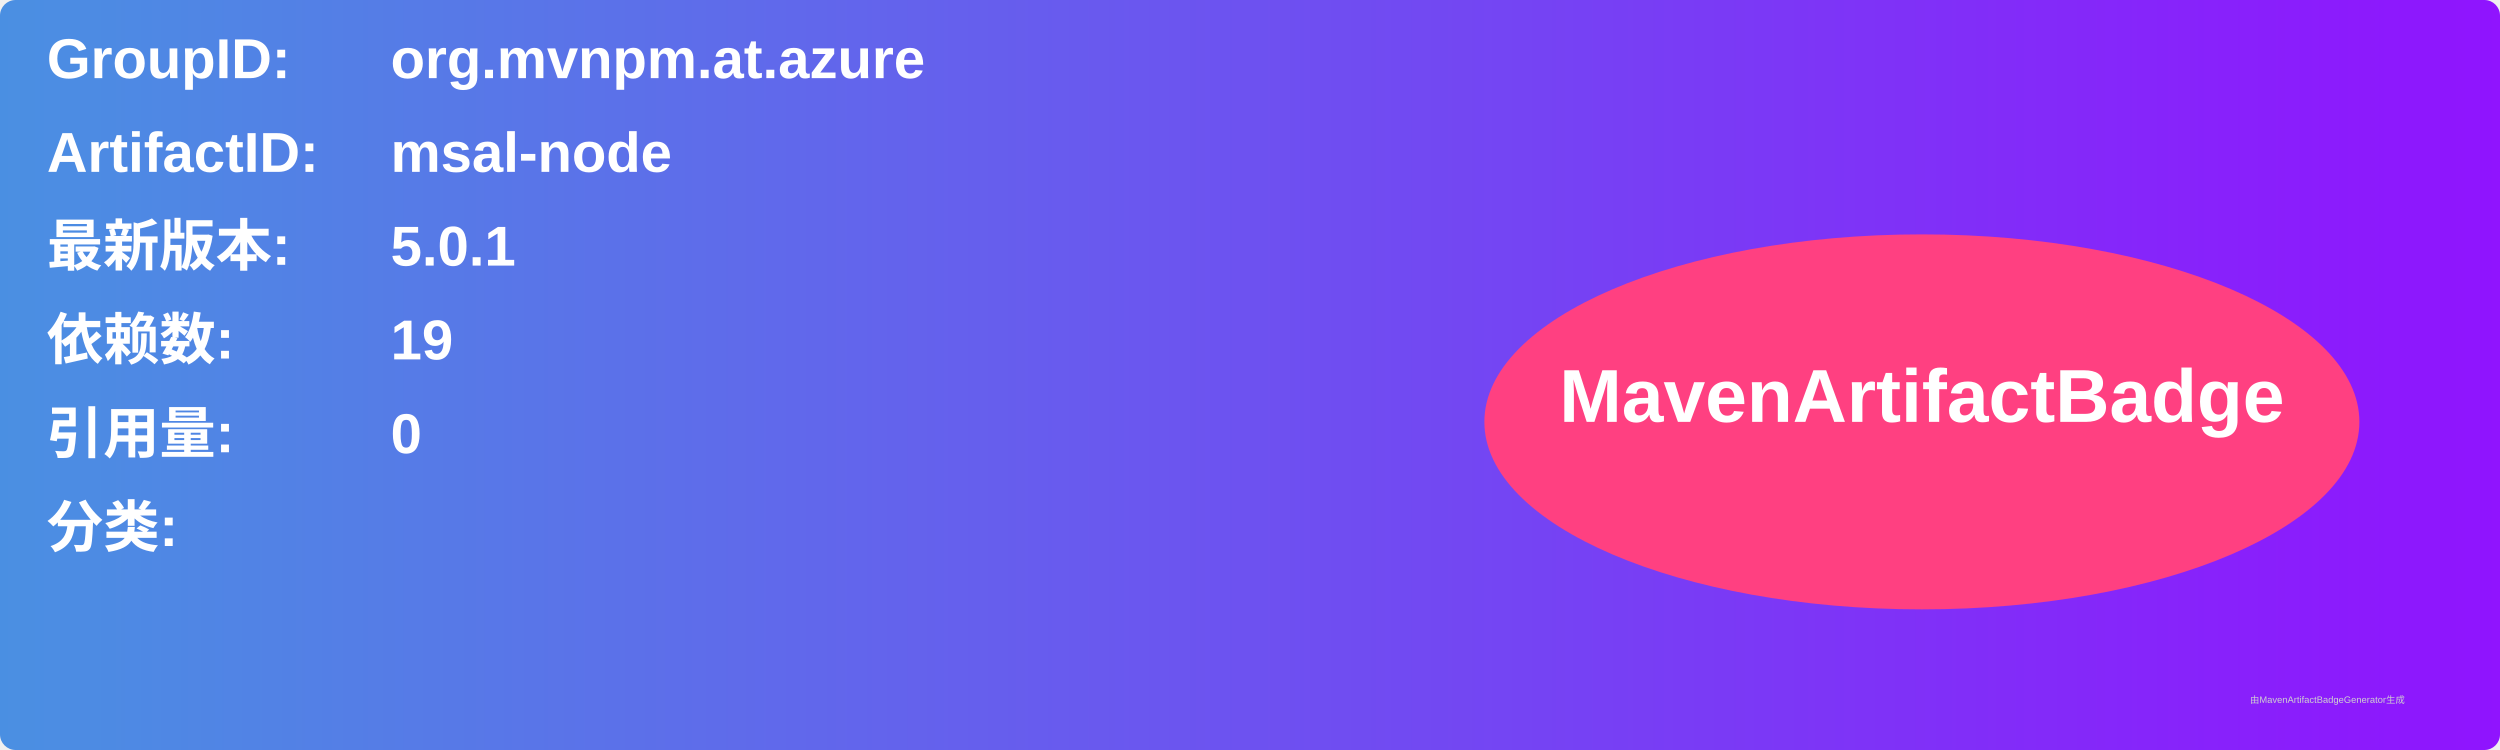
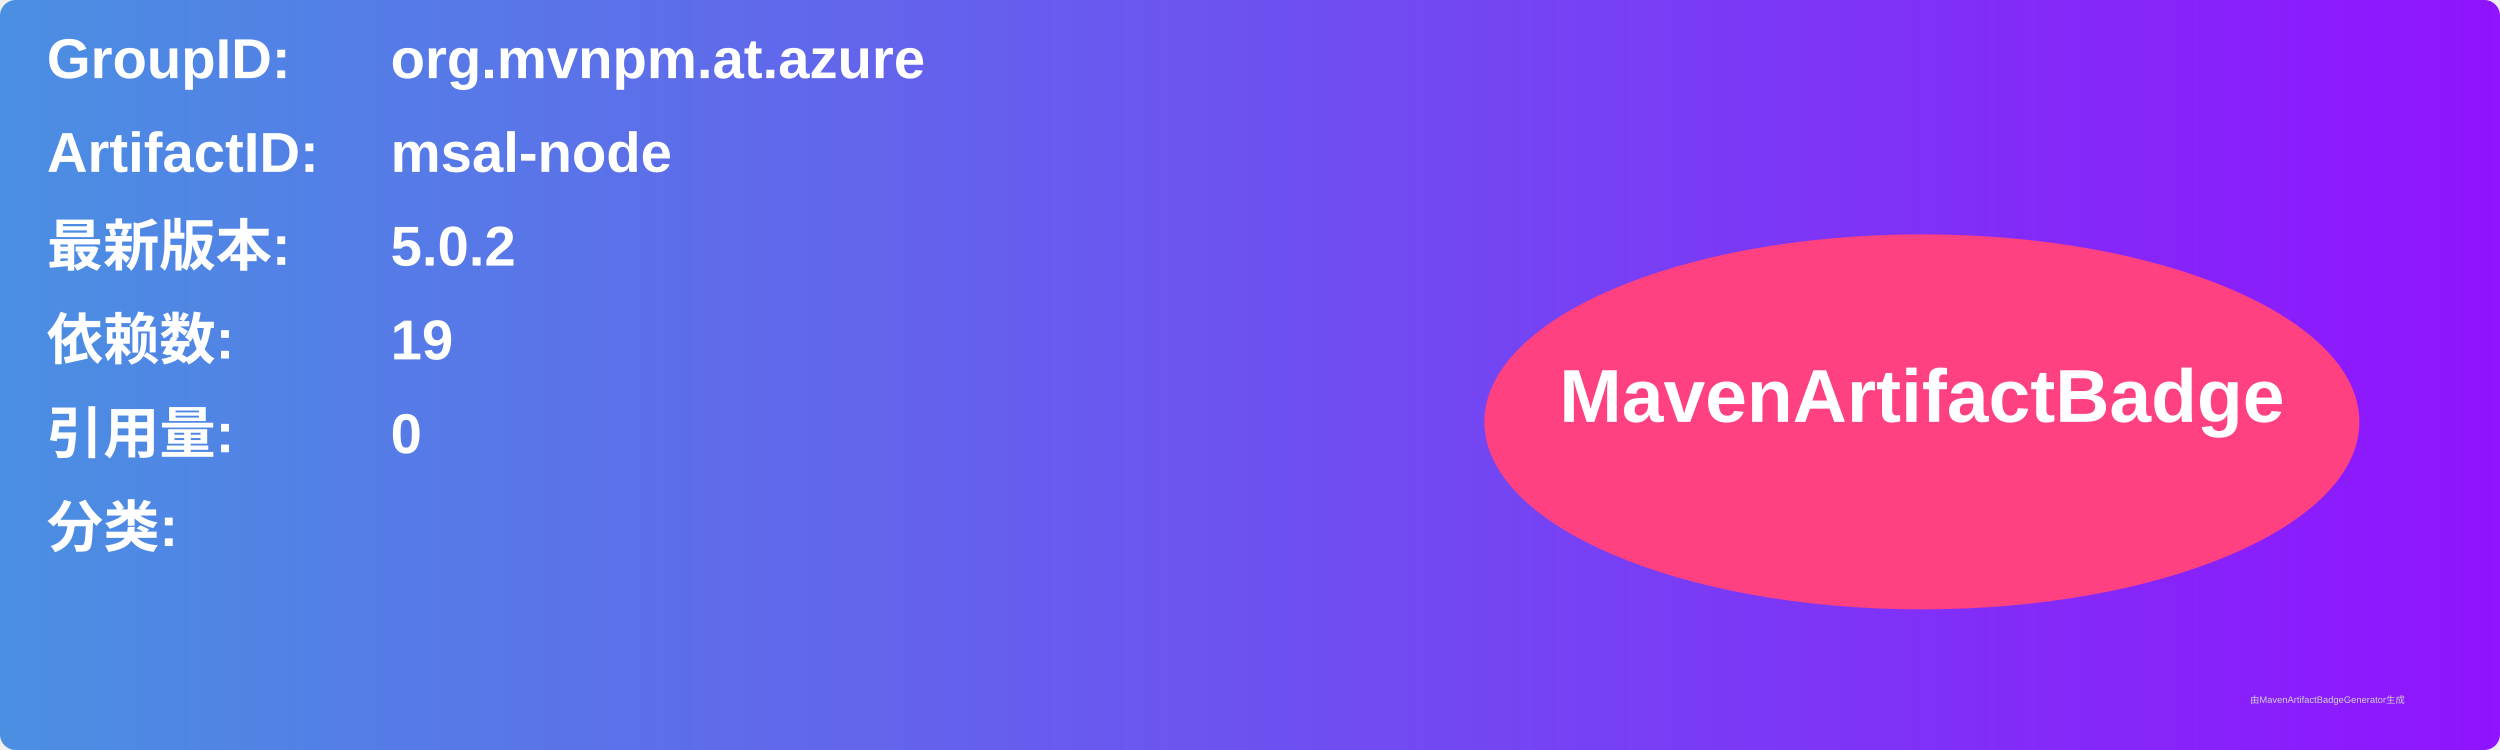
<svg xmlns="http://www.w3.org/2000/svg" width="800" height="240" viewBox="0 0 800 240">
  <linearGradient id="grad" x1="0%" y1="0%" x2="100%" y2="0%">
    <stop offset="0%" stop-color="#4a90e2" />
    <stop offset="100%" stop-color="#9013fe" />
  </linearGradient>
  <rect width="100%" height="100%" rx="5" ry="5" fill="url(#grad)" />
  <g transform="translate(15, 15)">
    <text x="0" y="10" font-family="Arial" font-size="18" fill="white" font-weight="bold" width="260">GroupID:</text>
    <text x="110" y="10" font-family="Arial" font-size="18" fill="white" font-weight="bold" width="460">org.mvnpm.at.azure</text>
    <text x="0" y="40" font-family="Arial" font-size="18" fill="white" font-weight="bold" width="260">ArtifactID:</text>
    <text x="110" y="40" font-family="Arial" font-size="18" fill="white" font-weight="bold" width="460">msal-node</text>
    <text x="0" y="70" font-family="Arial" font-size="18" fill="white" font-weight="bold">最新版本:</text>
    <text x="110" y="70" font-family="Arial" font-size="18" fill="white" font-weight="bold">
-       <tspan font-weight="bold">5.0.1</tspan>
+       <tspan font-weight="bold">5.0.2</tspan>
    </text>
    <text x="0" y="100" font-family="Arial" font-size="18" fill="white" font-weight="bold">依赖数: </text>
    <text x="110" y="100" font-family="Arial" font-size="18" fill="white">
      <tspan font-weight="bold">19</tspan>
    </text>
    <text x="0" y="130" font-family="Arial" font-size="18" fill="white" font-weight="bold">引用量: </text>
    <text x="110" y="130" font-family="Arial" font-size="18" fill="white">
      <tspan font-weight="bold">0</tspan>
    </text>
    <text x="0" y="160" font-family="Arial" font-size="18" fill="white" font-weight="bold">分类:</text>
    <text x="10" y="190" font-family="Arial" font-size="10" fill="white">
      <tspan font-weight="bold" />
    </text>
    <ellipse cx="600" cy="120" rx="140" ry="60" fill="#ff4081" />
    <text x="600" y="120" text-anchor="middle" font-family="Arial" font-size="24" fill="white" font-weight="bold">MavenArtifactBadge</text>
  </g>
  <text x="720" y="225" font-family="Arial" font-size="3" fill="#d0d0d0">由MavenArtifactBadgeGenerator生成</text>
</svg>
